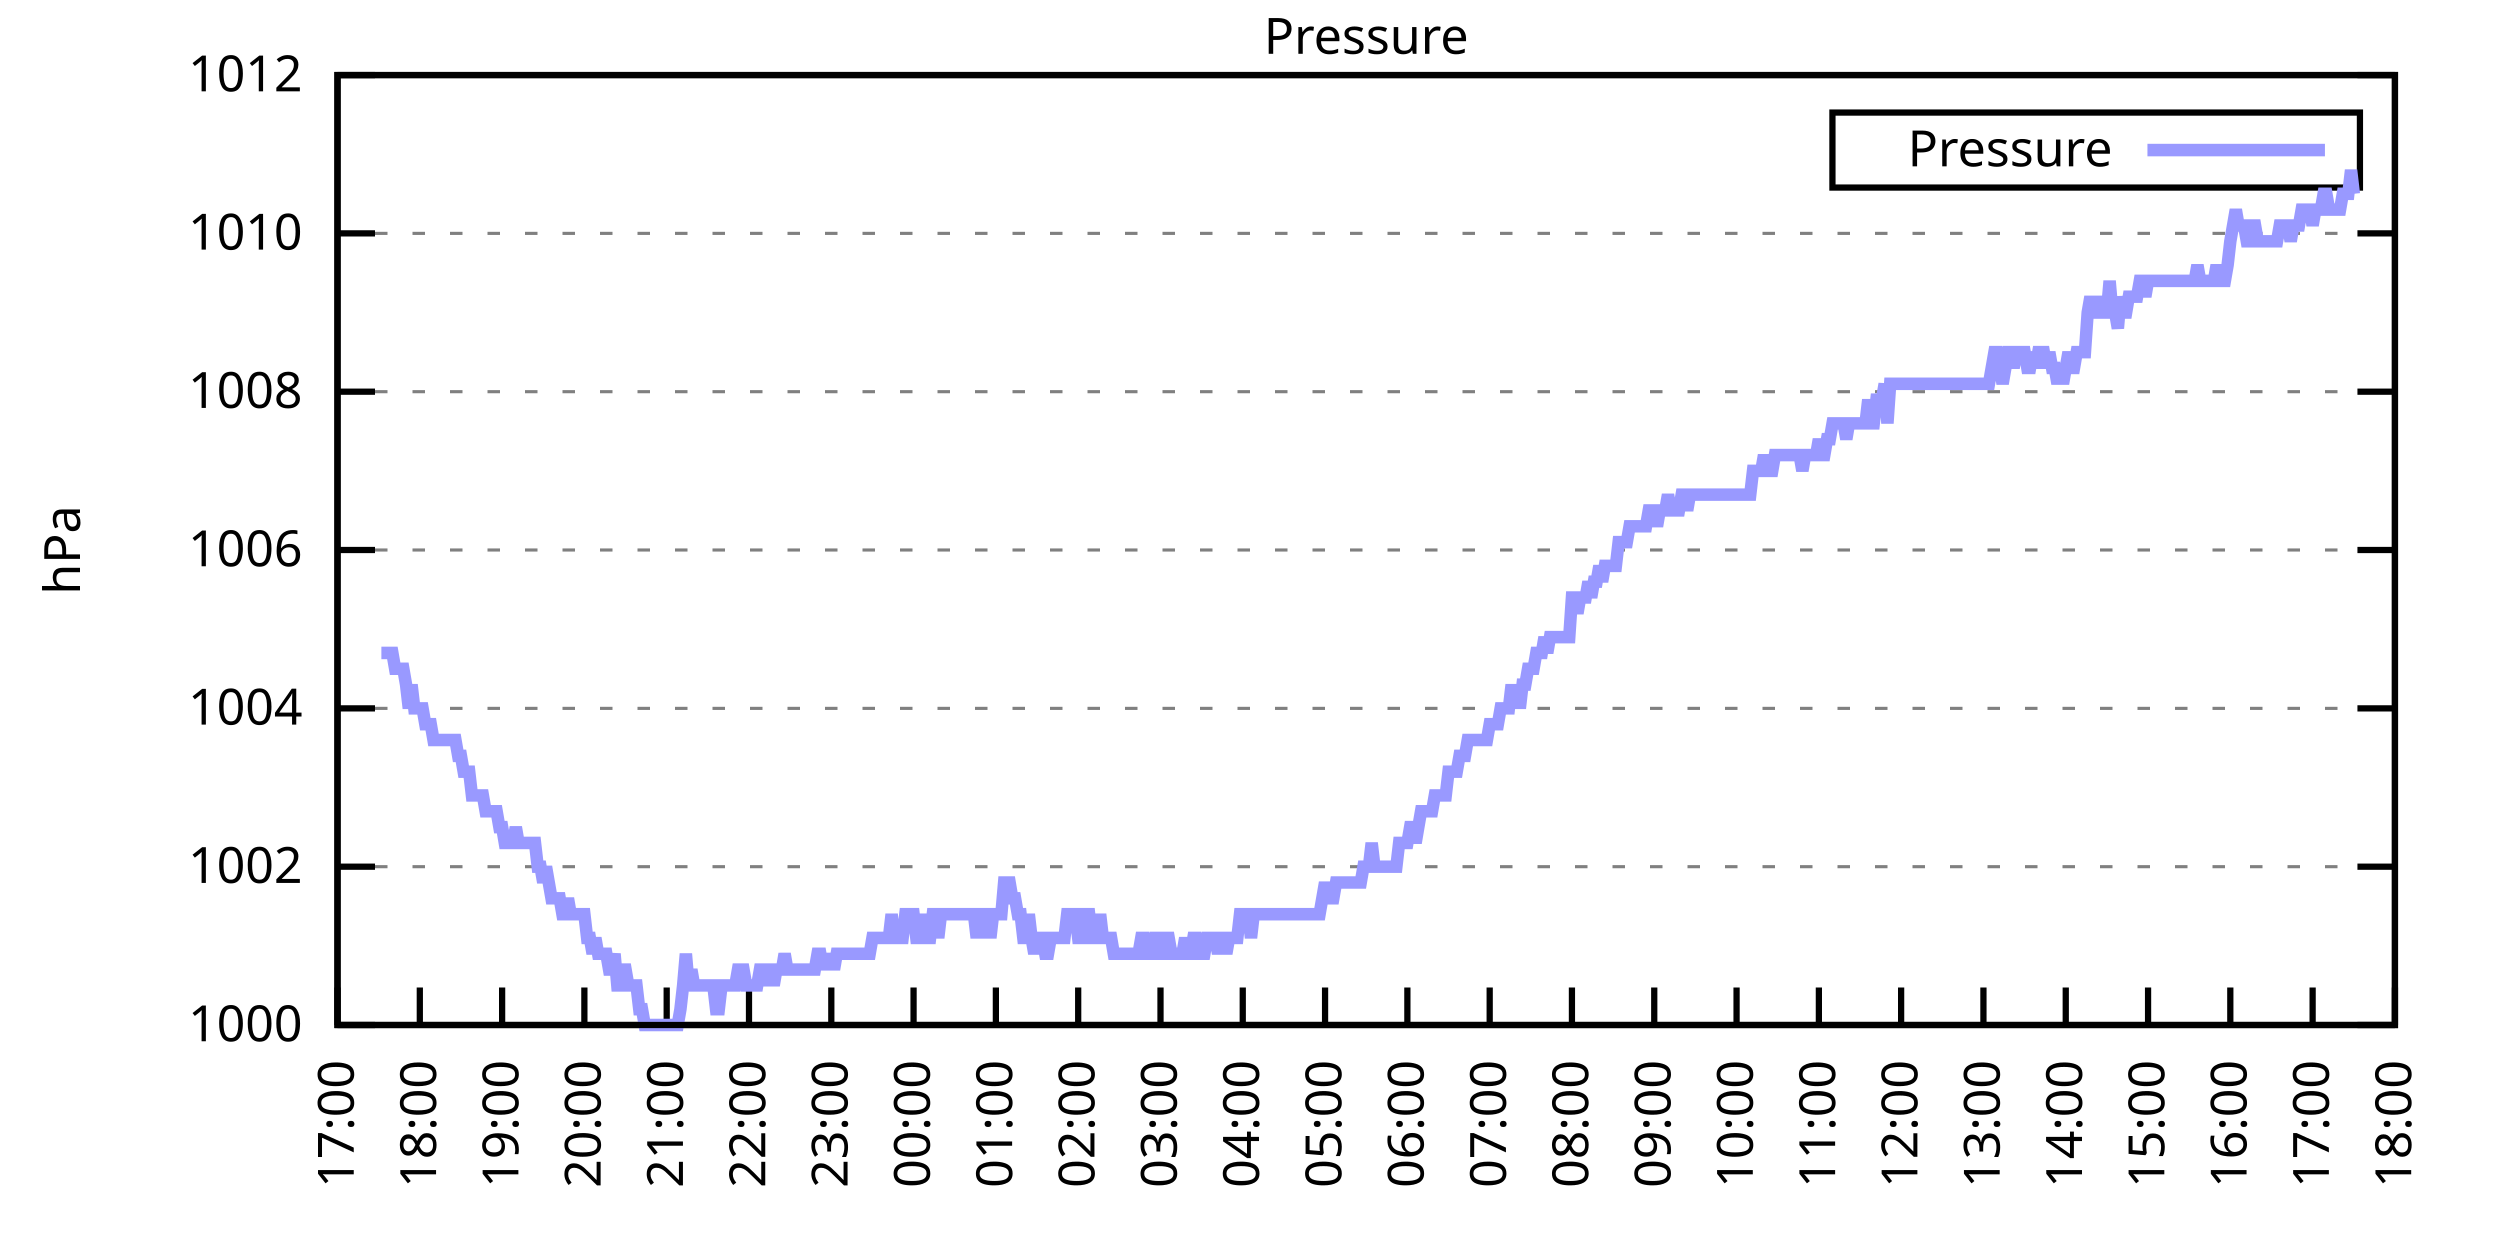
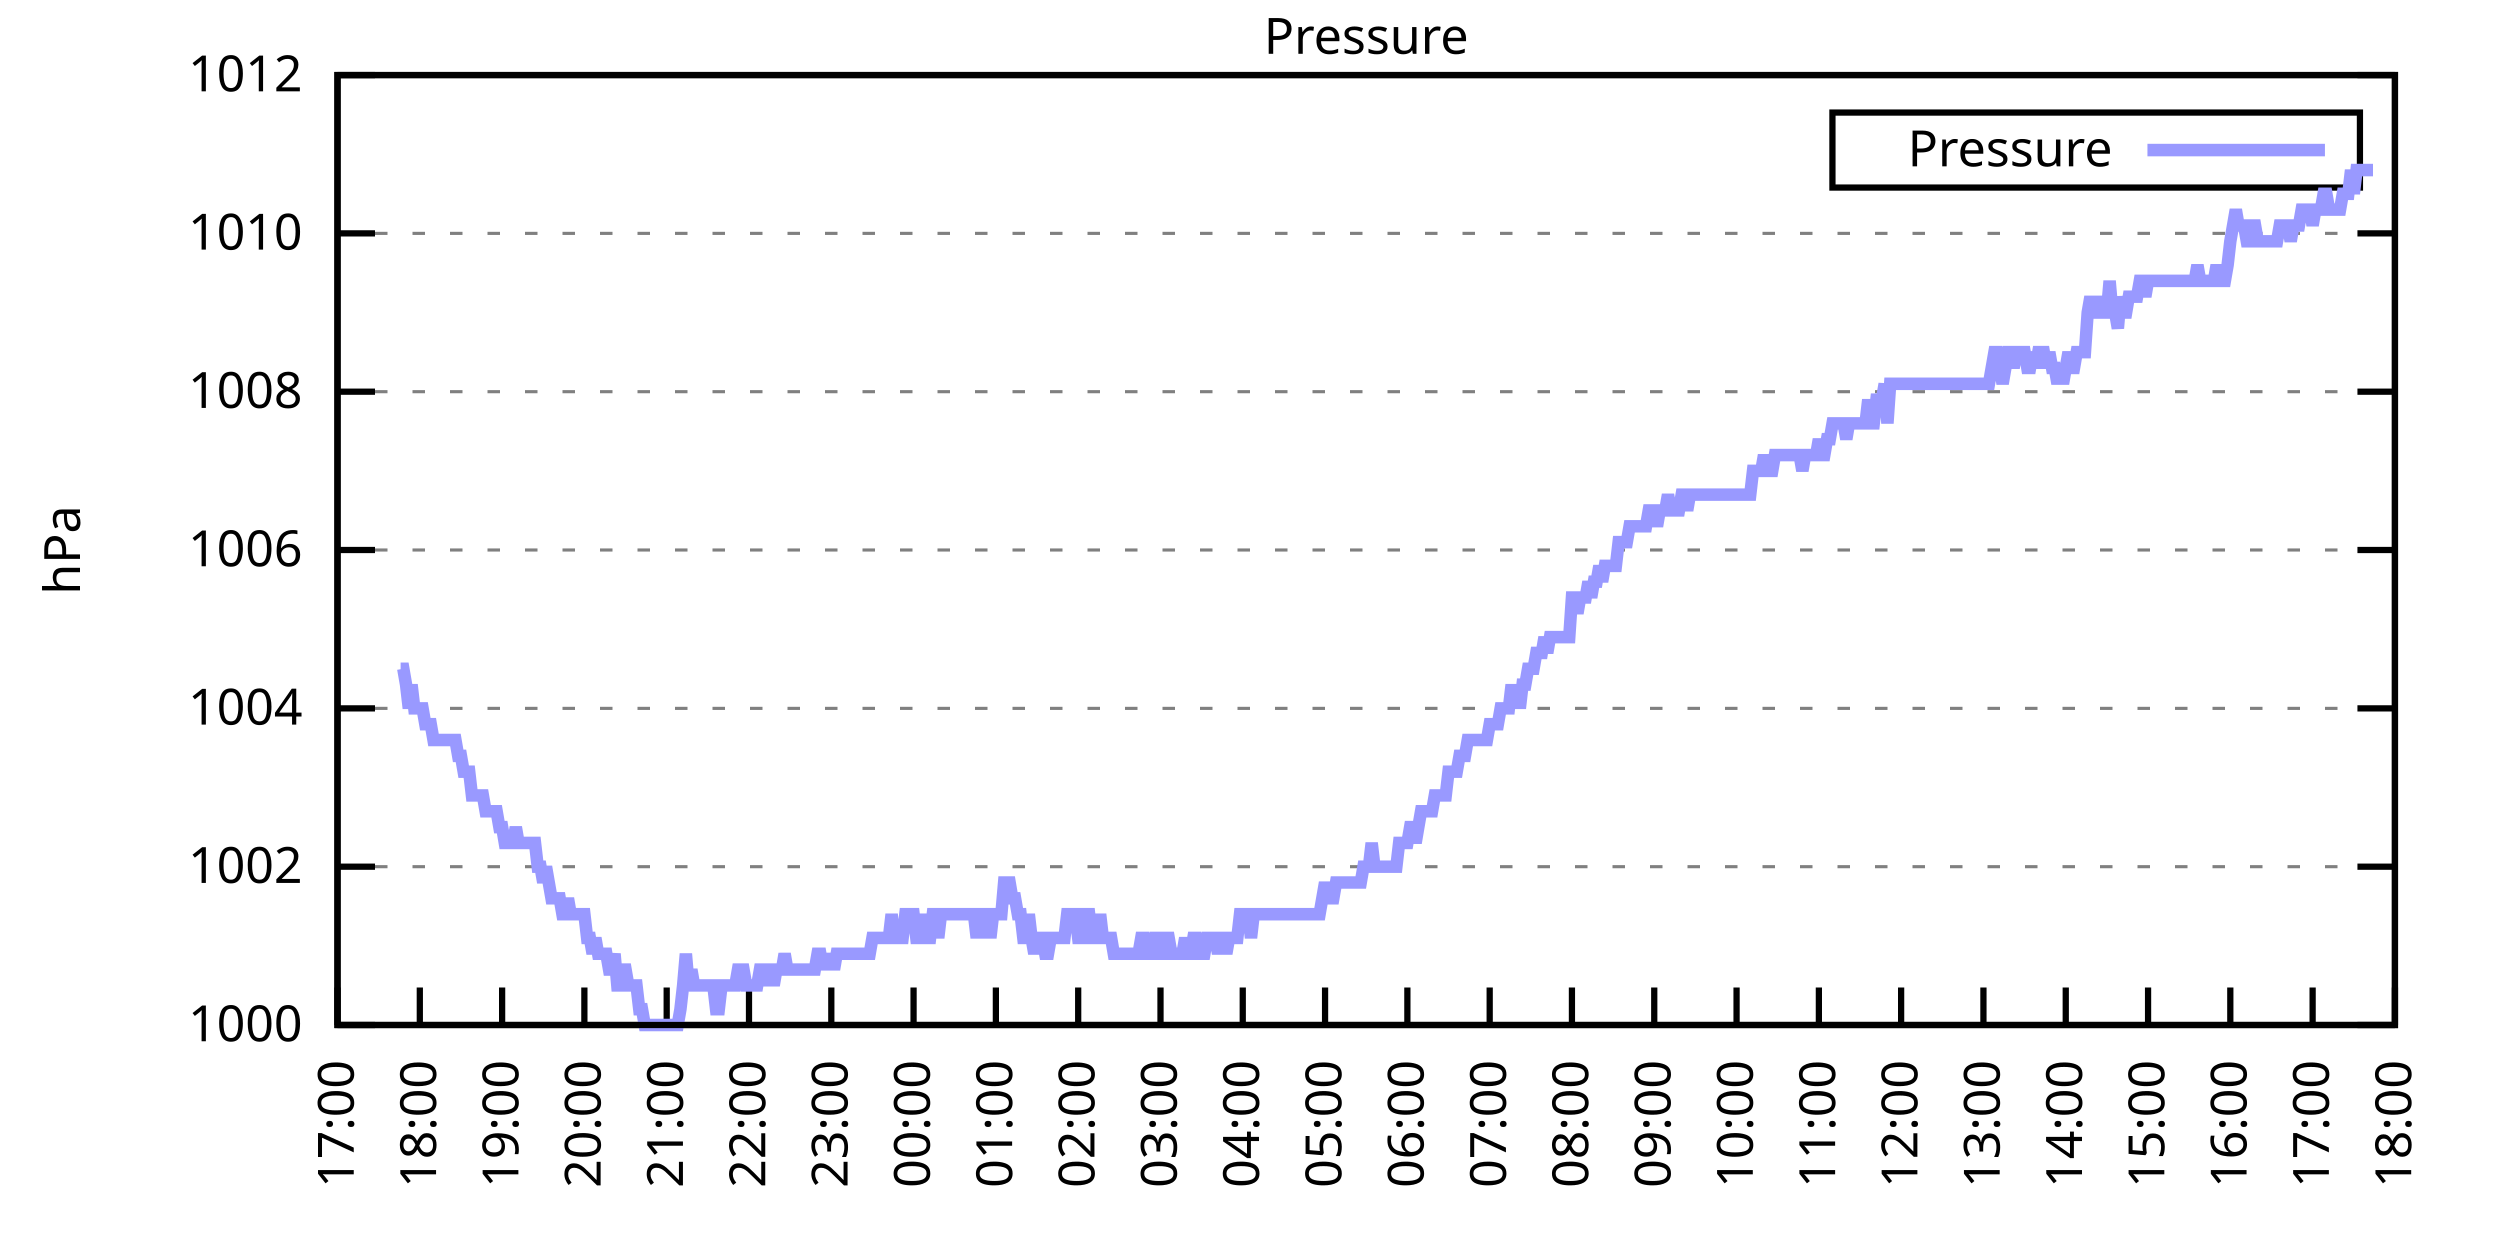
<svg xmlns="http://www.w3.org/2000/svg" xmlns:xlink="http://www.w3.org/1999/xlink" width="400" height="200" viewBox="0 0 400 200">
  <g id="gnuplot_canvas">
    <rect x="0" y="0" width="400" height="200" fill="none" />
    <defs>
      <circle id="gpDot" r="0.5" stroke-width="0.5" stroke="currentColor" />
      <path id="gpPt0" stroke-width="0.333" stroke="currentColor" d="M-1,0 h2 M0,-1 v2" />
      <path id="gpPt1" stroke-width="0.333" stroke="currentColor" d="M-1,-1 L1,1 M1,-1 L-1,1" />
      <path id="gpPt2" stroke-width="0.333" stroke="currentColor" d="M-1,0 L1,0 M0,-1 L0,1 M-1,-1 L1,1 M-1,1 L1,-1" />
      <rect id="gpPt3" stroke-width="0.333" stroke="currentColor" x="-1" y="-1" width="2" height="2" />
      <rect id="gpPt4" stroke-width="0.333" stroke="currentColor" fill="currentColor" x="-1" y="-1" width="2" height="2" />
      <circle id="gpPt5" stroke-width="0.333" stroke="currentColor" cx="0" cy="0" r="1" />
      <use xlink:href="#gpPt5" id="gpPt6" fill="currentColor" stroke="none" />
      <path id="gpPt7" stroke-width="0.333" stroke="currentColor" d="M0,-1.33 L-1.33,0.67 L1.33,0.67 z" />
      <use xlink:href="#gpPt7" id="gpPt8" fill="currentColor" stroke="none" />
      <use xlink:href="#gpPt7" id="gpPt9" stroke="currentColor" transform="rotate(180)" />
      <use xlink:href="#gpPt9" id="gpPt10" fill="currentColor" stroke="none" />
      <use xlink:href="#gpPt3" id="gpPt11" stroke="currentColor" transform="rotate(45)" />
      <use xlink:href="#gpPt11" id="gpPt12" fill="currentColor" stroke="none" />
      <path id="gpPt13" stroke-width="0.333" stroke="currentColor" d="M0,1.330 L1.265,0.411 L0.782,-1.067 L-0.782,-1.076 L-1.265,0.411 z" />
      <use xlink:href="#gpPt13" id="gpPt14" fill="currentColor" stroke="none" />
      <filter id="textbox" filterUnits="objectBoundingBox" x="0" y="0" height="1" width="1">
        <feFlood flood-color="white" flood-opacity="1" result="bgnd" />
        <feComposite in="SourceGraphic" in2="bgnd" operator="atop" />
      </filter>
      <filter id="greybox" filterUnits="objectBoundingBox" x="0" y="0" height="1" width="1">
        <feFlood flood-color="lightgrey" flood-opacity="1" result="grey" />
        <feComposite in="SourceGraphic" in2="grey" operator="atop" />
      </filter>
    </defs>
    <g fill="none" color="white" stroke="currentColor" stroke-width="1.00" stroke-linecap="butt" stroke-linejoin="miter">
</g>
    <g fill="none" color="black" stroke="currentColor" stroke-width="1.00" stroke-linecap="butt" stroke-linejoin="miter">
      <g stroke="none" shape-rendering="crispEdges">
        <polygon fill="rgb(255, 255, 255)" points="54.00,164.00 383.18,164.00 383.18,12.02 54.00,12.02 " />
      </g>
    </g>
    <g fill="none" color="black" stroke="currentColor" stroke-width="1.00" stroke-linecap="butt" stroke-linejoin="miter">
</g>
    <g fill="none" color="black" stroke="black" stroke-width="0.50" stroke-linecap="butt" stroke-linejoin="miter">
</g>
    <g fill="none" color="gray" stroke="currentColor" stroke-width="0.50" stroke-linecap="butt" stroke-linejoin="miter">
      <path stroke="gray" stroke-dasharray="2,4" class="gridline" d="M54.00,164.00 L383.19,164.00  " />
    </g>
    <g fill="none" color="gray" stroke="gray" stroke-width="1.00" stroke-linecap="butt" stroke-linejoin="miter">
</g>
    <g fill="none" color="black" stroke="currentColor" stroke-width="1.00" stroke-linecap="butt" stroke-linejoin="miter">
      <path stroke="black" d="M54.00,164.00 L60.00,164.00 M383.19,164.00 L377.19,164.00  " />
      <g transform="translate(48.40,166.60)" stroke="none" fill="black" font-family="Sans" font-size="8.00" text-anchor="end">
        <text>
          <tspan font-family="Sans"> 1000</tspan>
        </text>
      </g>
    </g>
    <g fill="none" color="black" stroke="currentColor" stroke-width="1.00" stroke-linecap="butt" stroke-linejoin="miter">
</g>
    <g fill="none" color="black" stroke="black" stroke-width="0.50" stroke-linecap="butt" stroke-linejoin="miter">
</g>
    <g fill="none" color="gray" stroke="currentColor" stroke-width="0.50" stroke-linecap="butt" stroke-linejoin="miter">
      <path stroke="gray" stroke-dasharray="2,4" class="gridline" d="M54.00,138.67 L383.19,138.67  " />
    </g>
    <g fill="none" color="gray" stroke="gray" stroke-width="1.00" stroke-linecap="butt" stroke-linejoin="miter">
</g>
    <g fill="none" color="black" stroke="currentColor" stroke-width="1.00" stroke-linecap="butt" stroke-linejoin="miter">
      <path stroke="black" d="M54.00,138.67 L60.00,138.67 M383.19,138.67 L377.19,138.67  " />
      <g transform="translate(48.40,141.27)" stroke="none" fill="black" font-family="Sans" font-size="8.00" text-anchor="end">
        <text>
          <tspan font-family="Sans"> 1002</tspan>
        </text>
      </g>
    </g>
    <g fill="none" color="black" stroke="currentColor" stroke-width="1.00" stroke-linecap="butt" stroke-linejoin="miter">
</g>
    <g fill="none" color="black" stroke="black" stroke-width="0.50" stroke-linecap="butt" stroke-linejoin="miter">
</g>
    <g fill="none" color="gray" stroke="currentColor" stroke-width="0.50" stroke-linecap="butt" stroke-linejoin="miter">
      <path stroke="gray" stroke-dasharray="2,4" class="gridline" d="M54.00,113.34 L383.19,113.34  " />
    </g>
    <g fill="none" color="gray" stroke="gray" stroke-width="1.00" stroke-linecap="butt" stroke-linejoin="miter">
</g>
    <g fill="none" color="black" stroke="currentColor" stroke-width="1.00" stroke-linecap="butt" stroke-linejoin="miter">
      <path stroke="black" d="M54.00,113.34 L60.00,113.34 M383.19,113.34 L377.19,113.34  " />
      <g transform="translate(48.40,115.94)" stroke="none" fill="black" font-family="Sans" font-size="8.00" text-anchor="end">
        <text>
          <tspan font-family="Sans"> 1004</tspan>
        </text>
      </g>
    </g>
    <g fill="none" color="black" stroke="currentColor" stroke-width="1.00" stroke-linecap="butt" stroke-linejoin="miter">
</g>
    <g fill="none" color="black" stroke="black" stroke-width="0.50" stroke-linecap="butt" stroke-linejoin="miter">
</g>
    <g fill="none" color="gray" stroke="currentColor" stroke-width="0.50" stroke-linecap="butt" stroke-linejoin="miter">
      <path stroke="gray" stroke-dasharray="2,4" class="gridline" d="M54.00,88.00 L383.19,88.00  " />
    </g>
    <g fill="none" color="gray" stroke="gray" stroke-width="1.00" stroke-linecap="butt" stroke-linejoin="miter">
</g>
    <g fill="none" color="black" stroke="currentColor" stroke-width="1.00" stroke-linecap="butt" stroke-linejoin="miter">
      <path stroke="black" d="M54.00,88.00 L60.00,88.00 M383.19,88.00 L377.19,88.00  " />
      <g transform="translate(48.40,90.60)" stroke="none" fill="black" font-family="Sans" font-size="8.00" text-anchor="end">
        <text>
          <tspan font-family="Sans"> 1006</tspan>
        </text>
      </g>
    </g>
    <g fill="none" color="black" stroke="currentColor" stroke-width="1.00" stroke-linecap="butt" stroke-linejoin="miter">
</g>
    <g fill="none" color="black" stroke="black" stroke-width="0.50" stroke-linecap="butt" stroke-linejoin="miter">
</g>
    <g fill="none" color="gray" stroke="currentColor" stroke-width="0.50" stroke-linecap="butt" stroke-linejoin="miter">
      <path stroke="gray" stroke-dasharray="2,4" class="gridline" d="M54.00,62.67 L383.19,62.67  " />
    </g>
    <g fill="none" color="gray" stroke="gray" stroke-width="1.00" stroke-linecap="butt" stroke-linejoin="miter">
</g>
    <g fill="none" color="black" stroke="currentColor" stroke-width="1.00" stroke-linecap="butt" stroke-linejoin="miter">
      <path stroke="black" d="M54.00,62.67 L60.00,62.67 M383.19,62.67 L377.19,62.67  " />
      <g transform="translate(48.40,65.27)" stroke="none" fill="black" font-family="Sans" font-size="8.00" text-anchor="end">
        <text>
          <tspan font-family="Sans"> 1008</tspan>
        </text>
      </g>
    </g>
    <g fill="none" color="black" stroke="currentColor" stroke-width="1.00" stroke-linecap="butt" stroke-linejoin="miter">
</g>
    <g fill="none" color="black" stroke="black" stroke-width="0.50" stroke-linecap="butt" stroke-linejoin="miter">
</g>
    <g fill="none" color="gray" stroke="currentColor" stroke-width="0.50" stroke-linecap="butt" stroke-linejoin="miter">
      <path stroke="gray" stroke-dasharray="2,4" class="gridline" d="M54.00,37.34 L383.19,37.34  " />
    </g>
    <g fill="none" color="gray" stroke="gray" stroke-width="1.00" stroke-linecap="butt" stroke-linejoin="miter">
</g>
    <g fill="none" color="black" stroke="currentColor" stroke-width="1.00" stroke-linecap="butt" stroke-linejoin="miter">
      <path stroke="black" d="M54.00,37.34 L60.00,37.34 M383.19,37.34 L377.19,37.34  " />
      <g transform="translate(48.40,39.94)" stroke="none" fill="black" font-family="Sans" font-size="8.00" text-anchor="end">
        <text>
          <tspan font-family="Sans"> 1010</tspan>
        </text>
      </g>
    </g>
    <g fill="none" color="black" stroke="currentColor" stroke-width="1.00" stroke-linecap="butt" stroke-linejoin="miter">
</g>
    <g fill="none" color="black" stroke="black" stroke-width="0.50" stroke-linecap="butt" stroke-linejoin="miter">
</g>
    <g fill="none" color="gray" stroke="currentColor" stroke-width="0.50" stroke-linecap="butt" stroke-linejoin="miter">
      <path stroke="gray" stroke-dasharray="2,4" class="gridline" d="M54.00,12.01 L383.19,12.01  " />
    </g>
    <g fill="none" color="gray" stroke="gray" stroke-width="1.00" stroke-linecap="butt" stroke-linejoin="miter">
</g>
    <g fill="none" color="black" stroke="currentColor" stroke-width="1.00" stroke-linecap="butt" stroke-linejoin="miter">
      <path stroke="black" d="M54.00,12.01 L60.00,12.01 M383.19,12.01 L377.19,12.01  " />
      <g transform="translate(48.40,14.61)" stroke="none" fill="black" font-family="Sans" font-size="8.00" text-anchor="end">
        <text>
          <tspan font-family="Sans"> 1012</tspan>
        </text>
      </g>
    </g>
    <g fill="none" color="black" stroke="currentColor" stroke-width="1.00" stroke-linecap="butt" stroke-linejoin="miter">
      <path stroke="black" d="M54.00,164.00 L54.00,158.00  " />
      <g transform="translate(56.60,169.60) rotate(270.00)" stroke="none" fill="black" font-family="Sans" font-size="8.00" text-anchor="end">
        <text>
          <tspan font-family="Sans">17:00</tspan>
        </text>
      </g>
    </g>
    <g fill="none" color="black" stroke="currentColor" stroke-width="1.00" stroke-linecap="butt" stroke-linejoin="miter">
      <path stroke="black" d="M67.17,164.00 L67.17,158.00  " />
      <g transform="translate(69.77,169.60) rotate(270.00)" stroke="none" fill="black" font-family="Sans" font-size="8.00" text-anchor="end">
        <text>
          <tspan font-family="Sans">18:00</tspan>
        </text>
      </g>
    </g>
    <g fill="none" color="black" stroke="currentColor" stroke-width="1.00" stroke-linecap="butt" stroke-linejoin="miter">
      <path stroke="black" d="M80.34,164.00 L80.34,158.00  " />
      <g transform="translate(82.94,169.60) rotate(270.00)" stroke="none" fill="black" font-family="Sans" font-size="8.00" text-anchor="end">
        <text>
          <tspan font-family="Sans">19:00</tspan>
        </text>
      </g>
    </g>
    <g fill="none" color="black" stroke="currentColor" stroke-width="1.00" stroke-linecap="butt" stroke-linejoin="miter">
      <path stroke="black" d="M93.50,164.00 L93.50,158.00  " />
      <g transform="translate(96.10,169.60) rotate(270.00)" stroke="none" fill="black" font-family="Sans" font-size="8.00" text-anchor="end">
        <text>
          <tspan font-family="Sans">20:00</tspan>
        </text>
      </g>
    </g>
    <g fill="none" color="black" stroke="currentColor" stroke-width="1.00" stroke-linecap="butt" stroke-linejoin="miter">
      <path stroke="black" d="M106.67,164.00 L106.67,158.00  " />
      <g transform="translate(109.27,169.60) rotate(270.00)" stroke="none" fill="black" font-family="Sans" font-size="8.00" text-anchor="end">
        <text>
          <tspan font-family="Sans">21:00</tspan>
        </text>
      </g>
    </g>
    <g fill="none" color="black" stroke="currentColor" stroke-width="1.00" stroke-linecap="butt" stroke-linejoin="miter">
      <path stroke="black" d="M119.84,164.00 L119.84,158.00  " />
      <g transform="translate(122.44,169.60) rotate(270.00)" stroke="none" fill="black" font-family="Sans" font-size="8.00" text-anchor="end">
        <text>
          <tspan font-family="Sans">22:00</tspan>
        </text>
      </g>
    </g>
    <g fill="none" color="black" stroke="currentColor" stroke-width="1.00" stroke-linecap="butt" stroke-linejoin="miter">
      <path stroke="black" d="M133.01,164.00 L133.01,158.00  " />
      <g transform="translate(135.61,169.60) rotate(270.00)" stroke="none" fill="black" font-family="Sans" font-size="8.00" text-anchor="end">
        <text>
          <tspan font-family="Sans">23:00</tspan>
        </text>
      </g>
    </g>
    <g fill="none" color="black" stroke="currentColor" stroke-width="1.00" stroke-linecap="butt" stroke-linejoin="miter">
      <path stroke="black" d="M146.17,164.00 L146.17,158.00  " />
      <g transform="translate(148.77,169.60) rotate(270.00)" stroke="none" fill="black" font-family="Sans" font-size="8.00" text-anchor="end">
        <text>
          <tspan font-family="Sans">00:00</tspan>
        </text>
      </g>
    </g>
    <g fill="none" color="black" stroke="currentColor" stroke-width="1.00" stroke-linecap="butt" stroke-linejoin="miter">
      <path stroke="black" d="M159.34,164.00 L159.34,158.00  " />
      <g transform="translate(161.94,169.60) rotate(270.00)" stroke="none" fill="black" font-family="Sans" font-size="8.00" text-anchor="end">
        <text>
          <tspan font-family="Sans">01:00</tspan>
        </text>
      </g>
    </g>
    <g fill="none" color="black" stroke="currentColor" stroke-width="1.00" stroke-linecap="butt" stroke-linejoin="miter">
      <path stroke="black" d="M172.51,164.00 L172.51,158.00  " />
      <g transform="translate(175.11,169.60) rotate(270.00)" stroke="none" fill="black" font-family="Sans" font-size="8.00" text-anchor="end">
        <text>
          <tspan font-family="Sans">02:00</tspan>
        </text>
      </g>
    </g>
    <g fill="none" color="black" stroke="currentColor" stroke-width="1.00" stroke-linecap="butt" stroke-linejoin="miter">
      <path stroke="black" d="M185.68,164.00 L185.68,158.00  " />
      <g transform="translate(188.28,169.60) rotate(270.00)" stroke="none" fill="black" font-family="Sans" font-size="8.00" text-anchor="end">
        <text>
          <tspan font-family="Sans">03:00</tspan>
        </text>
      </g>
    </g>
    <g fill="none" color="black" stroke="currentColor" stroke-width="1.00" stroke-linecap="butt" stroke-linejoin="miter">
      <path stroke="black" d="M198.84,164.00 L198.84,158.00  " />
      <g transform="translate(201.44,169.60) rotate(270.00)" stroke="none" fill="black" font-family="Sans" font-size="8.00" text-anchor="end">
        <text>
          <tspan font-family="Sans">04:00</tspan>
        </text>
      </g>
    </g>
    <g fill="none" color="black" stroke="currentColor" stroke-width="1.00" stroke-linecap="butt" stroke-linejoin="miter">
      <path stroke="black" d="M212.01,164.00 L212.01,158.00  " />
      <g transform="translate(214.61,169.60) rotate(270.00)" stroke="none" fill="black" font-family="Sans" font-size="8.00" text-anchor="end">
        <text>
          <tspan font-family="Sans">05:00</tspan>
        </text>
      </g>
    </g>
    <g fill="none" color="black" stroke="currentColor" stroke-width="1.00" stroke-linecap="butt" stroke-linejoin="miter">
      <path stroke="black" d="M225.18,164.00 L225.18,158.00  " />
      <g transform="translate(227.78,169.60) rotate(270.00)" stroke="none" fill="black" font-family="Sans" font-size="8.00" text-anchor="end">
        <text>
          <tspan font-family="Sans">06:00</tspan>
        </text>
      </g>
    </g>
    <g fill="none" color="black" stroke="currentColor" stroke-width="1.00" stroke-linecap="butt" stroke-linejoin="miter">
      <path stroke="black" d="M238.35,164.00 L238.35,158.00  " />
      <g transform="translate(240.95,169.60) rotate(270.00)" stroke="none" fill="black" font-family="Sans" font-size="8.00" text-anchor="end">
        <text>
          <tspan font-family="Sans">07:00</tspan>
        </text>
      </g>
    </g>
    <g fill="none" color="black" stroke="currentColor" stroke-width="1.00" stroke-linecap="butt" stroke-linejoin="miter">
      <path stroke="black" d="M251.51,164.00 L251.51,158.00  " />
      <g transform="translate(254.11,169.60) rotate(270.00)" stroke="none" fill="black" font-family="Sans" font-size="8.00" text-anchor="end">
        <text>
          <tspan font-family="Sans">08:00</tspan>
        </text>
      </g>
    </g>
    <g fill="none" color="black" stroke="currentColor" stroke-width="1.00" stroke-linecap="butt" stroke-linejoin="miter">
      <path stroke="black" d="M264.68,164.00 L264.68,158.00  " />
      <g transform="translate(267.28,169.60) rotate(270.00)" stroke="none" fill="black" font-family="Sans" font-size="8.00" text-anchor="end">
        <text>
          <tspan font-family="Sans">09:00</tspan>
        </text>
      </g>
    </g>
    <g fill="none" color="black" stroke="currentColor" stroke-width="1.00" stroke-linecap="butt" stroke-linejoin="miter">
      <path stroke="black" d="M277.85,164.00 L277.85,158.00  " />
      <g transform="translate(280.45,169.60) rotate(270.00)" stroke="none" fill="black" font-family="Sans" font-size="8.00" text-anchor="end">
        <text>
          <tspan font-family="Sans">10:00</tspan>
        </text>
      </g>
    </g>
    <g fill="none" color="black" stroke="currentColor" stroke-width="1.00" stroke-linecap="butt" stroke-linejoin="miter">
      <path stroke="black" d="M291.02,164.00 L291.02,158.00  " />
      <g transform="translate(293.62,169.60) rotate(270.00)" stroke="none" fill="black" font-family="Sans" font-size="8.00" text-anchor="end">
        <text>
          <tspan font-family="Sans">11:00</tspan>
        </text>
      </g>
    </g>
    <g fill="none" color="black" stroke="currentColor" stroke-width="1.00" stroke-linecap="butt" stroke-linejoin="miter">
      <path stroke="black" d="M304.18,164.00 L304.18,158.00  " />
      <g transform="translate(306.78,169.60) rotate(270.00)" stroke="none" fill="black" font-family="Sans" font-size="8.00" text-anchor="end">
        <text>
          <tspan font-family="Sans">12:00</tspan>
        </text>
      </g>
    </g>
    <g fill="none" color="black" stroke="currentColor" stroke-width="1.00" stroke-linecap="butt" stroke-linejoin="miter">
      <path stroke="black" d="M317.35,164.00 L317.35,158.00  " />
      <g transform="translate(319.95,169.60) rotate(270.00)" stroke="none" fill="black" font-family="Sans" font-size="8.00" text-anchor="end">
        <text>
          <tspan font-family="Sans">13:00</tspan>
        </text>
      </g>
    </g>
    <g fill="none" color="black" stroke="currentColor" stroke-width="1.00" stroke-linecap="butt" stroke-linejoin="miter">
      <path stroke="black" d="M330.52,164.00 L330.52,158.00  " />
      <g transform="translate(333.12,169.60) rotate(270.00)" stroke="none" fill="black" font-family="Sans" font-size="8.00" text-anchor="end">
        <text>
          <tspan font-family="Sans">14:00</tspan>
        </text>
      </g>
    </g>
    <g fill="none" color="black" stroke="currentColor" stroke-width="1.00" stroke-linecap="butt" stroke-linejoin="miter">
      <path stroke="black" d="M343.69,164.00 L343.69,158.00  " />
      <g transform="translate(346.29,169.60) rotate(270.00)" stroke="none" fill="black" font-family="Sans" font-size="8.00" text-anchor="end">
        <text>
          <tspan font-family="Sans">15:00</tspan>
        </text>
      </g>
    </g>
    <g fill="none" color="black" stroke="currentColor" stroke-width="1.00" stroke-linecap="butt" stroke-linejoin="miter">
      <path stroke="black" d="M356.85,164.00 L356.85,158.00  " />
      <g transform="translate(359.45,169.60) rotate(270.00)" stroke="none" fill="black" font-family="Sans" font-size="8.00" text-anchor="end">
        <text>
          <tspan font-family="Sans">16:00</tspan>
        </text>
      </g>
    </g>
    <g fill="none" color="black" stroke="currentColor" stroke-width="1.00" stroke-linecap="butt" stroke-linejoin="miter">
      <path stroke="black" d="M370.02,164.00 L370.02,158.00  " />
      <g transform="translate(372.62,169.60) rotate(270.00)" stroke="none" fill="black" font-family="Sans" font-size="8.00" text-anchor="end">
        <text>
          <tspan font-family="Sans">17:00</tspan>
        </text>
      </g>
    </g>
    <g fill="none" color="black" stroke="currentColor" stroke-width="1.00" stroke-linecap="butt" stroke-linejoin="miter">
      <path stroke="black" d="M383.19,164.00 L383.19,158.00  " />
      <g transform="translate(385.79,169.60) rotate(270.00)" stroke="none" fill="black" font-family="Sans" font-size="8.00" text-anchor="end">
        <text>
          <tspan font-family="Sans">18:00</tspan>
        </text>
      </g>
    </g>
    <g fill="none" color="black" stroke="currentColor" stroke-width="1.00" stroke-linecap="butt" stroke-linejoin="miter">
</g>
    <g fill="none" color="black" stroke="currentColor" stroke-width="1.00" stroke-linecap="butt" stroke-linejoin="miter">
      <path stroke="black" d="M54.00,12.01 L54.00,164.00 L383.19,164.00 L383.19,12.01 L54.00,12.01 Z  " />
    </g>
    <g fill="none" color="black" stroke="currentColor" stroke-width="1.00" stroke-linecap="butt" stroke-linejoin="miter">
</g>
    <g fill="none" color="black" stroke="currentColor" stroke-width="1.00" stroke-linecap="butt" stroke-linejoin="miter">
      <path stroke="black" d="M293.19,30.01 L293.19,18.01 L377.59,18.01 L377.59,30.01 L293.19,30.01 Z  " />
    </g>
    <g id="Pressure_plot_1">
      <g fill="none" color="white" stroke="black" stroke-width="2.00" stroke-linecap="butt" stroke-linejoin="miter">
</g>
      <g fill="none" color="black" stroke="currentColor" stroke-width="2.00" stroke-linecap="butt" stroke-linejoin="miter">
        <g transform="translate(337.99,26.61)" stroke="none" fill="black" font-family="Sans" font-size="8.00" text-anchor="end">
          <text>
            <tspan font-family="Sans">Pressure</tspan>
          </text>
        </g>
      </g>
      <g fill="none" color="black" stroke="currentColor" stroke-width="2.00" stroke-linecap="butt" stroke-linejoin="miter">
-         <path stroke="rgb(153, 153, 255)" d="M343.59,24.01 L371.99,24.01 M61.02,104.47 L61.46,104.47 L61.90,104.47 L62.34,104.47 L62.78,104.47 L63.22,107.00   L63.66,107.00 L64.10,107.00 L64.53,107.00 L64.97,109.54 L65.41,113.34 L65.85,109.54 L66.29,113.34 L66.73,113.34   L67.17,113.34 L67.61,113.34 L68.05,115.87 L68.48,115.87 L68.92,115.87 L69.36,118.40 L69.80,118.40 L70.24,118.40   L70.68,118.40 L71.12,118.40 L71.56,118.40 L72.00,118.40 L72.43,118.40 L72.87,118.40 L73.31,120.94 L73.75,120.94   L74.19,123.47 L74.63,123.47 L75.07,123.47 L75.51,127.27 L75.95,127.27 L76.38,127.27 L76.82,127.27 L77.26,127.27   L77.70,129.80 L78.14,129.80 L78.58,129.80 L79.02,129.80 L79.46,129.80 L79.90,132.34 L80.34,132.34 L80.77,134.87   L81.21,134.87 L81.65,134.87 L82.09,134.87 L82.53,132.34 L82.97,134.87 L83.41,134.87 L83.85,134.87 L84.29,134.87   L84.72,134.87 L85.16,134.87 L85.60,134.87 L86.04,138.67 L86.48,138.67 L86.92,141.20 L87.36,138.67 L87.80,141.20   L88.24,143.73 L88.67,143.73 L89.11,143.73 L89.55,143.73 L89.99,146.27 L90.43,146.27 L90.87,143.73 L91.31,146.27   L91.75,146.27 L92.19,146.27 L92.62,146.27 L93.06,146.27 L93.50,146.27 L93.94,150.07 L94.38,150.07 L94.82,152.60   L95.26,150.07 L95.70,152.60 L96.14,152.60 L96.58,152.60 L97.01,152.60 L97.45,155.13 L97.89,155.13 L98.33,152.60   L98.77,157.67 L99.21,157.67 L99.65,155.13 L100.09,155.13 L100.53,157.67 L100.96,157.67 L101.40,157.67 L101.84,157.67   L102.28,161.47 L102.72,161.47 L103.16,164.00 L103.60,164.00 L104.04,164.00 L104.48,164.00 L104.91,164.00 L105.35,164.00   L105.79,164.00 L106.23,164.00 L106.67,164.00 L107.11,164.00 L107.55,164.00 L107.99,164.00 L108.43,164.00 L108.87,161.47   L109.30,157.67 L109.74,152.60 L110.18,157.67 L110.62,155.13 L111.06,157.67 L111.50,157.67 L111.94,157.67 L112.38,157.67   L112.82,157.67 L113.25,157.67 L113.69,157.67 L114.13,157.67 L114.57,161.47 L115.01,161.47 L115.45,157.67 L115.89,157.67   L116.33,157.67 L116.77,157.67 L117.20,157.67 L117.64,157.67 L118.08,155.13 L118.52,155.13 L118.96,155.13 L119.40,157.67   L119.84,157.67 L120.28,157.67 L120.72,157.67 L121.15,157.67 L121.59,155.13 L122.03,155.13 L122.47,157.67 L122.91,155.13   L123.35,155.13 L123.79,157.67 L124.23,155.13 L124.67,155.13 L125.11,155.13 L125.54,152.60 L125.98,155.13 L126.42,155.13   L126.86,155.13 L127.30,155.13 L127.74,155.13 L128.18,155.13 L128.62,155.13 L129.06,155.13 L129.49,155.13 L129.93,155.13   L130.37,155.13 L130.81,152.60 L131.25,152.60 L131.69,155.13 L132.13,152.60 L132.57,155.13 L133.01,152.60 L133.44,155.13   L133.88,152.60 L134.32,152.60 L134.76,152.60 L135.20,152.60 L135.64,152.60 L136.08,152.60 L136.52,152.60 L136.96,152.60   L137.39,152.60 L137.83,152.60 L138.27,152.60 L138.71,152.60 L139.15,152.60 L139.59,150.07 L140.03,150.07 L140.47,150.07   L140.91,150.07 L141.35,150.07 L141.78,150.07 L142.22,150.07 L142.66,146.27 L143.10,150.07 L143.54,150.07 L143.98,150.07   L144.42,150.07 L144.86,146.27 L145.30,146.27 L145.73,146.27 L146.17,146.27 L146.61,150.07 L147.05,150.07 L147.49,150.07   L147.93,146.27 L148.37,150.07 L148.81,150.07 L149.25,146.27 L149.68,146.27 L150.12,150.07 L150.56,146.27 L151.00,146.27   L151.44,146.27 L151.88,146.27 L152.32,146.27 L152.76,146.27 L153.20,146.27 L153.63,146.27 L154.07,146.27 L154.51,146.27   L154.95,146.27 L155.39,146.27 L155.83,146.27 L156.27,150.07 L156.71,146.27 L157.15,150.07 L157.59,146.27 L158.02,146.27   L158.46,150.07 L158.90,146.27 L159.34,146.27 L159.78,146.27 L160.22,146.27 L160.66,141.20 L161.10,141.20 L161.54,141.20   L161.97,143.73 L162.41,143.73 L162.85,146.27 L163.29,146.27 L163.73,150.07 L164.17,150.07 L164.61,146.27 L165.05,150.07   L165.49,152.60 L165.92,150.07 L166.36,150.07 L166.80,150.07 L167.24,152.60 L167.68,152.60 L168.12,150.07 L168.56,150.07   L169.00,150.07 L169.44,150.07 L169.87,150.07 L170.31,150.07 L170.75,146.27 L171.19,146.27 L171.63,146.27 L172.07,146.27   L172.51,150.07 L172.95,150.07 L173.39,146.27 L173.83,146.27 L174.26,146.27 L174.70,150.07 L175.14,150.07 L175.58,150.07   L176.02,146.27 L176.46,150.07 L176.90,150.07 L177.34,150.07 L177.78,150.07 L178.21,152.60 L178.65,152.60 L179.09,152.60   L179.53,152.60 L179.97,152.60 L180.41,152.60 L180.85,152.60 L181.29,152.60 L181.73,152.60 L182.16,152.60 L182.60,150.07   L183.04,150.07 L183.48,152.60 L183.92,152.60 L184.36,152.60 L184.80,150.07 L185.24,150.07 L185.68,152.60 L186.11,152.60   L186.55,150.07 L186.99,150.07 L187.43,152.60 L187.87,152.60 L188.31,152.60 L188.75,152.60 L189.19,152.60 L189.63,150.07   L190.07,152.60 L190.50,152.60 L190.94,150.07 L191.38,150.07 L191.82,152.60 L192.26,152.60 L192.70,152.60 L193.14,150.07   L193.58,150.07 L194.02,150.07 L194.45,150.07 L194.89,152.60 L195.33,150.07 L195.77,150.07 L196.21,152.60 L196.65,150.07   L197.09,150.07 L197.53,150.07 L197.97,150.07 L198.40,146.27 L198.84,146.27 L199.28,146.27 L199.72,146.27 L200.16,150.07   L200.60,146.27 L201.04,146.27 L201.48,146.27 L201.92,146.27 L202.35,146.27 L202.79,146.27 L203.23,146.27 L203.67,146.27   L204.11,146.27 L204.55,146.27 L204.99,146.27 L205.43,146.27 L205.87,146.27 L206.31,146.27 L206.74,146.27 L207.18,146.27   L207.62,146.27 L208.06,146.27 L208.50,146.27 L208.94,146.27 L209.38,146.27 L209.82,146.27 L210.26,146.27 L210.69,146.27   L211.13,146.27 L211.57,143.73 L212.01,141.20 L212.45,143.73 L212.89,143.73 L213.33,143.73 L213.77,141.20 L214.21,141.20   L214.64,141.20 L215.08,141.20 L215.52,141.20 L215.96,141.20 L216.40,141.20 L216.84,141.20 L217.28,141.20 L217.72,141.20   L218.16,138.67 L218.60,138.67 L219.03,138.67 L219.47,134.87 L219.91,138.67 L220.35,138.67 L220.79,138.67 L221.23,138.67   L221.67,138.67 L222.11,138.67 L222.55,138.67 L222.98,138.67 L223.42,138.67 L223.86,134.87 L224.30,134.87 L224.74,134.87   L225.18,134.87 L225.62,132.34 L226.06,132.34 L226.50,134.87 L226.93,132.34 L227.37,129.80 L227.81,129.80 L228.25,129.80   L228.69,129.80 L229.13,129.80 L229.57,127.27 L230.01,127.27 L230.45,127.27 L230.88,127.27 L231.32,127.27 L231.76,123.47   L232.20,123.47 L232.64,123.47 L233.08,123.47 L233.52,120.94 L233.96,120.94 L234.40,120.94 L234.84,118.40 L235.27,118.40   L235.71,118.40 L236.15,118.40 L236.59,118.40 L237.03,118.40 L237.47,118.40 L237.91,118.40 L238.35,115.87 L238.79,115.87   L239.22,115.87 L239.66,115.87 L240.10,113.34 L240.54,113.34 L240.98,113.34 L241.42,113.34 L241.86,109.54 L242.30,113.34   L242.74,109.54 L243.17,113.34 L243.61,109.54 L244.05,109.54 L244.49,107.00 L244.93,107.00 L245.37,107.00 L245.81,104.47   L246.25,104.47 L246.69,104.47 L247.12,101.94 L247.56,104.47 L248.00,101.94 L248.44,101.94 L248.88,101.94 L249.32,101.94   L249.76,101.94 L250.20,101.94 L250.64,101.94 L251.08,101.94 L251.51,95.60 L251.95,95.60 L252.39,98.14 L252.83,95.60   L253.27,95.60 L253.71,95.60 L254.15,93.07 L254.59,95.60 L255.03,93.07 L255.46,93.07 L255.90,90.54 L256.34,93.07   L256.78,90.54 L257.22,90.54 L257.66,90.54 L258.10,90.54 L258.54,90.54 L258.98,86.74 L259.41,86.74 L259.85,86.74   L260.29,86.74 L260.73,84.21 L261.17,84.21 L261.61,84.21 L262.05,84.21 L262.49,84.21 L262.93,84.21 L263.36,84.21   L263.80,81.67 L264.24,81.67 L264.68,81.67 L265.12,84.21 L265.56,81.67 L266.00,81.67 L266.44,81.67 L266.88,79.14   L267.32,81.67 L267.75,81.67 L268.19,81.67 L268.63,81.67 L269.07,79.14 L269.51,79.14 L269.95,81.67 L270.39,79.14   L270.83,79.14 L271.27,79.14 L271.70,79.14 L272.14,79.14 L272.58,79.14 L273.02,79.14 L273.46,79.14 L273.90,79.14   L274.34,79.14 L274.78,79.14 L275.22,79.14 L275.65,79.14 L276.09,79.14 L276.53,79.14 L276.97,79.14 L277.41,79.14   L277.85,79.14 L278.29,79.14 L278.73,79.14 L279.17,79.14 L279.60,79.14 L280.04,79.14 L280.48,75.34 L280.92,75.34   L281.36,75.34 L281.80,75.34 L282.24,72.81 L282.68,75.34 L283.12,75.34 L283.56,75.34 L283.99,72.81 L284.43,72.81   L284.87,72.81 L285.31,72.81 L285.75,72.81 L286.19,72.81 L286.63,72.81 L287.07,72.81 L287.51,72.81 L287.94,72.81   L288.38,75.34 L288.82,72.81 L289.26,72.81 L289.70,72.81 L290.14,72.81 L290.58,72.81 L291.02,70.27 L291.46,72.81   L291.89,72.81 L292.33,70.27 L292.77,70.27 L293.21,67.74 L293.65,67.74 L294.09,67.74 L294.53,67.74 L294.97,67.74   L295.41,70.27 L295.84,67.74 L296.28,67.74 L296.72,67.74 L297.16,67.74 L297.60,67.74 L298.04,67.74 L298.48,67.74   L298.92,63.94 L299.36,67.74 L299.80,67.74 L300.23,63.94 L300.67,63.94 L301.11,63.94 L301.55,61.41 L301.99,67.74   L302.43,61.41 L302.87,61.41 L303.31,61.41 L303.75,61.41 L304.18,61.41 L304.62,61.41 L305.06,61.41 L305.50,61.41   L305.94,61.41 L306.38,61.41 L306.82,61.41 L307.26,61.41 L307.70,61.41 L308.13,61.41 L308.57,61.41 L309.01,61.41   L309.45,61.41 L309.89,61.41 L310.33,61.41 L310.77,61.41 L311.21,61.41 L311.65,61.41 L312.08,61.41 L312.52,61.41   L312.96,61.41 L313.40,61.41 L313.84,61.41 L314.28,61.41 L314.72,61.41 L315.16,61.41 L315.60,61.41 L316.04,61.41   L316.47,61.41 L316.91,61.41 L317.35,61.41 L317.79,61.41 L318.23,61.41 L318.67,58.87 L319.11,56.34 L319.55,56.34   L319.99,58.87 L320.42,61.41 L320.86,58.87 L321.30,56.34 L321.74,56.34 L322.18,58.87 L322.62,56.34 L323.06,56.34   L323.50,56.34 L323.94,56.34 L324.37,58.87 L324.81,58.87 L325.25,56.34 L325.69,58.87 L326.13,56.34 L326.57,56.34   L327.01,56.34 L327.45,58.87 L327.89,56.34 L328.33,58.87 L328.76,58.87 L329.20,61.41 L329.64,58.87 L330.08,61.41   L330.52,58.87 L330.96,56.34 L331.40,58.87 L331.84,58.87 L332.28,56.34 L332.71,56.34 L333.15,56.34 L333.59,56.34   L334.03,50.01 L334.47,47.47 L334.91,50.01 L335.35,47.47 L335.79,50.01 L336.23,50.01 L336.66,50.01 L337.10,50.01   L337.54,44.94 L337.98,50.01 L338.42,50.01 L338.86,52.54 L339.30,47.47 L339.74,50.01 L340.18,50.01 L340.61,47.47   L341.05,47.47 L341.49,47.47 L341.93,47.47 L342.37,44.94 L342.81,44.94 L343.25,47.47 L343.69,44.94 L344.13,44.94   L344.57,44.94 L345.00,44.94 L345.44,44.94 L345.88,44.94 L346.32,44.94 L346.76,44.94 L347.20,44.94 L347.64,44.94   L348.08,44.94 L348.52,44.94 L348.95,44.94 L349.39,44.94 L349.83,44.94 L350.27,44.94 L350.71,44.94 L351.15,44.94   L351.59,42.41 L352.03,44.94 L352.47,44.94 L352.90,44.94 L353.34,44.94 L353.78,44.94 L354.22,44.94 L354.66,42.41   L355.10,44.94 L355.54,44.94 L355.98,44.94 L356.42,42.41 L356.85,38.61 L357.29,36.08 L357.73,33.54 L358.17,36.08   L358.61,36.08 L359.05,36.08 L359.49,38.61 L359.93,38.61 L360.37,36.08 L360.81,36.08 L361.24,38.61 L361.68,38.61   L362.12,38.61 L362.56,38.61 L363.00,38.61 L363.44,38.61 L363.88,38.61 L364.32,38.61 L364.76,36.08 L365.19,36.08   L365.63,36.08 L366.07,36.08 L366.51,38.61 L366.95,36.08 L367.39,36.08 L367.83,36.08 L368.27,33.54 L368.71,33.54   L369.14,33.54 L369.58,33.54 L370.02,36.08 L370.46,33.54 L370.90,33.54 L371.34,33.54 L371.78,31.01 L372.22,31.01   L372.66,33.54 L373.09,33.54 L373.53,33.54 L373.97,33.54 L374.41,33.54 L374.85,31.01 L375.29,31.01 L375.73,31.01   L376.17,27.21 L376.61,31.01  " />
+         <path stroke="rgb(153, 153, 255)" d="M343.59,24.01 L371.99,24.01 M64.10,107.00 L64.53,107.00 L64.97,109.54 L65.41,113.34 L65.85,109.54 L66.29,113.34   L66.73,113.34 L67.17,113.34 L67.61,113.34 L68.05,115.87 L68.48,115.87 L68.92,115.87 L69.36,118.40 L69.80,118.40   L70.24,118.40 L70.68,118.40 L71.12,118.40 L71.56,118.40 L72.00,118.40 L72.43,118.40 L72.87,118.40 L73.31,120.94   L73.75,120.94 L74.19,123.47 L74.63,123.47 L75.07,123.47 L75.51,127.27 L75.95,127.27 L76.38,127.27 L76.82,127.27   L77.26,127.27 L77.70,129.80 L78.14,129.80 L78.58,129.80 L79.02,129.80 L79.46,129.80 L79.90,132.34 L80.34,132.34   L80.77,134.87 L81.21,134.87 L81.65,134.87 L82.09,134.87 L82.53,132.34 L82.97,134.87 L83.41,134.87 L83.85,134.87   L84.29,134.87 L84.72,134.87 L85.16,134.87 L85.60,134.87 L86.04,138.67 L86.48,138.67 L86.92,141.20 L87.36,138.67   L87.80,141.20 L88.24,143.73 L88.67,143.73 L89.11,143.73 L89.55,143.73 L89.99,146.27 L90.43,146.27 L90.87,143.73   L91.31,146.27 L91.75,146.27 L92.19,146.27 L92.62,146.27 L93.06,146.27 L93.50,146.27 L93.94,150.07 L94.38,150.07   L94.82,152.60 L95.26,150.07 L95.70,152.60 L96.14,152.60 L96.58,152.60 L97.01,152.60 L97.45,155.13 L97.89,155.13   L98.33,152.60 L98.77,157.67 L99.21,157.67 L99.65,155.13 L100.09,155.13 L100.53,157.67 L100.96,157.67 L101.40,157.67   L101.84,157.67 L102.28,161.47 L102.72,161.47 L103.16,164.00 L103.60,164.00 L104.04,164.00 L104.48,164.00 L104.91,164.00   L105.35,164.00 L105.79,164.00 L106.23,164.00 L106.67,164.00 L107.11,164.00 L107.55,164.00 L107.99,164.00 L108.43,164.00   L108.87,161.47 L109.30,157.67 L109.74,152.60 L110.18,157.67 L110.62,155.13 L111.06,157.67 L111.50,157.67 L111.94,157.67   L112.38,157.67 L112.82,157.67 L113.25,157.67 L113.69,157.67 L114.13,157.67 L114.57,161.47 L115.01,161.47 L115.45,157.67   L115.89,157.67 L116.33,157.67 L116.77,157.67 L117.20,157.67 L117.64,157.67 L118.08,155.13 L118.52,155.13 L118.96,155.13   L119.40,157.67 L119.84,157.67 L120.28,157.67 L120.72,157.67 L121.15,157.67 L121.59,155.13 L122.03,155.13 L122.47,157.67   L122.91,155.13 L123.35,155.13 L123.79,157.67 L124.23,155.13 L124.67,155.13 L125.11,155.13 L125.54,152.60 L125.98,155.13   L126.42,155.13 L126.86,155.13 L127.30,155.13 L127.74,155.13 L128.18,155.13 L128.62,155.13 L129.06,155.13 L129.49,155.13   L129.93,155.13 L130.37,155.13 L130.81,152.60 L131.25,152.60 L131.69,155.13 L132.13,152.60 L132.57,155.13 L133.01,152.60   L133.44,155.13 L133.88,152.60 L134.32,152.60 L134.76,152.60 L135.20,152.60 L135.64,152.60 L136.08,152.60 L136.52,152.60   L136.96,152.60 L137.39,152.60 L137.83,152.60 L138.27,152.60 L138.71,152.60 L139.15,152.60 L139.59,150.07 L140.03,150.07   L140.47,150.07 L140.91,150.07 L141.35,150.07 L141.78,150.07 L142.22,150.07 L142.66,146.27 L143.10,150.07 L143.54,150.07   L143.98,150.07 L144.42,150.07 L144.86,146.27 L145.30,146.27 L145.73,146.27 L146.17,146.27 L146.61,150.07 L147.05,150.07   L147.49,150.07 L147.93,146.27 L148.37,150.07 L148.81,150.07 L149.25,146.27 L149.68,146.27 L150.12,150.07 L150.56,146.27   L151.00,146.27 L151.44,146.27 L151.88,146.27 L152.32,146.27 L152.76,146.27 L153.20,146.27 L153.63,146.27 L154.07,146.27   L154.51,146.27 L154.95,146.27 L155.39,146.27 L155.83,146.27 L156.27,150.07 L156.71,146.27 L157.15,150.07 L157.59,146.27   L158.02,146.27 L158.46,150.07 L158.90,146.27 L159.34,146.27 L159.78,146.27 L160.22,146.27 L160.66,141.20 L161.10,141.20   L161.54,141.20 L161.97,143.73 L162.41,143.73 L162.85,146.27 L163.29,146.27 L163.73,150.07 L164.17,150.07 L164.61,146.27   L165.05,150.07 L165.49,152.60 L165.92,150.07 L166.36,150.07 L166.80,150.07 L167.24,152.60 L167.68,152.60 L168.12,150.07   L168.56,150.07 L169.00,150.07 L169.44,150.07 L169.87,150.07 L170.31,150.07 L170.75,146.27 L171.19,146.27 L171.63,146.27   L172.07,146.27 L172.51,150.07 L172.95,150.07 L173.39,146.27 L173.83,146.27 L174.26,146.27 L174.70,150.07 L175.14,150.07   L175.58,150.07 L176.02,146.27 L176.46,150.07 L176.90,150.07 L177.34,150.07 L177.78,150.07 L178.21,152.60 L178.65,152.60   L179.09,152.60 L179.53,152.60 L179.97,152.60 L180.41,152.60 L180.85,152.60 L181.29,152.60 L181.73,152.60 L182.16,152.60   L182.60,150.07 L183.04,150.07 L183.48,152.60 L183.92,152.60 L184.36,152.60 L184.80,150.07 L185.24,150.07 L185.68,152.60   L186.11,152.60 L186.55,150.07 L186.99,150.07 L187.43,152.60 L187.87,152.60 L188.31,152.60 L188.75,152.60 L189.19,152.60   L189.63,150.07 L190.07,152.60 L190.50,152.60 L190.94,150.07 L191.38,150.07 L191.82,152.60 L192.26,152.60 L192.70,152.60   L193.14,150.07 L193.58,150.07 L194.02,150.07 L194.45,150.07 L194.89,152.60 L195.33,150.07 L195.77,150.07 L196.21,152.60   L196.65,150.07 L197.09,150.07 L197.53,150.07 L197.97,150.07 L198.40,146.27 L198.84,146.27 L199.28,146.27 L199.72,146.27   L200.16,150.07 L200.60,146.27 L201.04,146.27 L201.48,146.27 L201.92,146.27 L202.35,146.27 L202.79,146.27 L203.23,146.27   L203.67,146.27 L204.11,146.27 L204.55,146.27 L204.99,146.27 L205.43,146.27 L205.87,146.27 L206.31,146.27 L206.74,146.27   L207.18,146.27 L207.62,146.27 L208.06,146.27 L208.50,146.27 L208.94,146.27 L209.38,146.27 L209.82,146.27 L210.26,146.27   L210.69,146.27 L211.13,146.27 L211.57,143.73 L212.01,141.20 L212.45,143.73 L212.89,143.73 L213.33,143.73 L213.77,141.20   L214.21,141.20 L214.64,141.20 L215.08,141.20 L215.52,141.20 L215.96,141.20 L216.40,141.20 L216.84,141.20 L217.28,141.20   L217.72,141.20 L218.16,138.67 L218.60,138.67 L219.03,138.67 L219.47,134.87 L219.91,138.67 L220.35,138.67 L220.79,138.67   L221.23,138.67 L221.67,138.67 L222.11,138.67 L222.55,138.67 L222.98,138.67 L223.42,138.67 L223.86,134.87 L224.30,134.87   L224.74,134.87 L225.18,134.87 L225.62,132.34 L226.06,132.34 L226.50,134.87 L226.93,132.34 L227.37,129.80 L227.81,129.80   L228.25,129.80 L228.69,129.80 L229.13,129.80 L229.57,127.27 L230.01,127.27 L230.45,127.27 L230.88,127.27 L231.32,127.27   L231.76,123.47 L232.20,123.47 L232.64,123.47 L233.08,123.47 L233.52,120.94 L233.96,120.94 L234.40,120.94 L234.84,118.40   L235.27,118.40 L235.71,118.40 L236.15,118.40 L236.59,118.40 L237.03,118.40 L237.47,118.40 L237.91,118.40 L238.35,115.87   L238.79,115.87 L239.22,115.87 L239.66,115.87 L240.10,113.34 L240.54,113.34 L240.98,113.34 L241.42,113.34 L241.86,109.54   L242.30,113.34 L242.74,109.54 L243.17,113.34 L243.61,109.54 L244.05,109.54 L244.49,107.00 L244.93,107.00 L245.37,107.00   L245.81,104.47 L246.25,104.47 L246.69,104.47 L247.12,101.94 L247.56,104.47 L248.00,101.94 L248.44,101.94 L248.88,101.94   L249.32,101.94 L249.76,101.94 L250.20,101.94 L250.64,101.94 L251.08,101.94 L251.51,95.60 L251.95,95.60 L252.39,98.14   L252.83,95.60 L253.27,95.60 L253.71,95.60 L254.15,93.07 L254.59,95.60 L255.03,93.07 L255.46,93.07 L255.90,90.54   L256.34,93.07 L256.78,90.54 L257.22,90.54 L257.66,90.54 L258.10,90.54 L258.54,90.54 L258.98,86.74 L259.41,86.74   L259.85,86.74 L260.29,86.74 L260.73,84.21 L261.17,84.21 L261.61,84.21 L262.05,84.21 L262.49,84.21 L262.93,84.21   L263.36,84.21 L263.80,81.67 L264.24,81.67 L264.68,81.67 L265.12,84.21 L265.56,81.67 L266.00,81.67 L266.44,81.67   L266.88,79.14 L267.32,81.67 L267.75,81.67 L268.19,81.67 L268.63,81.67 L269.07,79.14 L269.51,79.14 L269.95,81.67   L270.39,79.14 L270.83,79.14 L271.27,79.14 L271.70,79.14 L272.14,79.14 L272.58,79.14 L273.02,79.14 L273.46,79.14   L273.90,79.14 L274.34,79.14 L274.78,79.14 L275.22,79.14 L275.65,79.14 L276.09,79.14 L276.53,79.14 L276.97,79.14   L277.41,79.14 L277.85,79.14 L278.29,79.14 L278.73,79.14 L279.17,79.14 L279.60,79.14 L280.04,79.14 L280.48,75.34   L280.92,75.34 L281.36,75.34 L281.80,75.34 L282.24,72.81 L282.68,75.34 L283.12,75.34 L283.56,75.34 L283.99,72.81   L284.43,72.81 L284.87,72.81 L285.31,72.81 L285.75,72.81 L286.19,72.81 L286.63,72.81 L287.07,72.81 L287.51,72.81   L287.94,72.81 L288.38,75.34 L288.82,72.81 L289.26,72.81 L289.70,72.81 L290.14,72.81 L290.58,72.81 L291.02,70.27   L291.46,72.81 L291.89,72.81 L292.33,70.27 L292.77,70.27 L293.21,67.74 L293.65,67.74 L294.09,67.74 L294.53,67.74   L294.97,67.74 L295.41,70.27 L295.84,67.74 L296.28,67.74 L296.72,67.74 L297.16,67.74 L297.60,67.74 L298.04,67.74   L298.48,67.74 L298.92,63.94 L299.36,67.74 L299.80,67.74 L300.23,63.94 L300.67,63.94 L301.11,63.94 L301.55,61.41   L301.99,67.74 L302.43,61.41 L302.87,61.41 L303.31,61.41 L303.75,61.41 L304.18,61.41 L304.62,61.41 L305.06,61.41   L305.50,61.41 L305.94,61.41 L306.38,61.41 L306.82,61.41 L307.26,61.41 L307.70,61.41 L308.13,61.41 L308.57,61.41   L309.01,61.41 L309.45,61.41 L309.89,61.41 L310.33,61.41 L310.77,61.41 L311.21,61.41 L311.65,61.41 L312.08,61.41   L312.52,61.41 L312.96,61.41 L313.40,61.41 L313.84,61.41 L314.28,61.41 L314.72,61.41 L315.16,61.41 L315.60,61.41   L316.04,61.41 L316.47,61.41 L316.91,61.41 L317.35,61.41 L317.79,61.41 L318.23,61.41 L318.67,58.87 L319.11,56.34   L319.55,56.34 L319.99,58.87 L320.42,61.41 L320.86,58.87 L321.30,56.34 L321.74,56.34 L322.18,58.87 L322.62,56.34   L323.06,56.34 L323.50,56.34 L323.94,56.34 L324.37,58.87 L324.81,58.87 L325.25,56.34 L325.69,58.87 L326.13,56.34   L326.57,56.34 L327.01,56.34 L327.45,58.87 L327.89,56.34 L328.33,58.87 L328.76,58.87 L329.20,61.41 L329.64,58.87   L330.08,61.41 L330.52,58.87 L330.96,56.34 L331.40,58.87 L331.84,58.87 L332.28,56.34 L332.71,56.34 L333.15,56.34   L333.59,56.34 L334.03,50.01 L334.47,47.47 L334.91,50.01 L335.35,47.47 L335.79,50.01 L336.23,50.01 L336.66,50.01   L337.10,50.01 L337.54,44.94 L337.98,50.01 L338.42,50.01 L338.86,52.54 L339.30,47.47 L339.74,50.01 L340.18,50.01   L340.61,47.47 L341.05,47.47 L341.49,47.47 L341.93,47.47 L342.37,44.94 L342.81,44.94 L343.25,47.47 L343.69,44.94   L344.13,44.94 L344.57,44.94 L345.00,44.94 L345.44,44.94 L345.88,44.94 L346.32,44.94 L346.76,44.94 L347.20,44.94   L347.64,44.94 L348.08,44.94 L348.52,44.94 L348.95,44.94 L349.39,44.94 L349.83,44.94 L350.27,44.94 L350.71,44.94   L351.15,44.94 L351.59,42.41 L352.03,44.94 L352.47,44.94 L352.90,44.94 L353.34,44.94 L353.78,44.94 L354.22,44.94   L354.66,42.41 L355.10,44.94 L355.54,44.94 L355.98,44.94 L356.42,42.41 L356.85,38.61 L357.29,36.08 L357.73,33.54   L358.17,36.08 L358.61,36.08 L359.05,36.08 L359.49,38.61 L359.93,38.61 L360.37,36.08 L360.81,36.08 L361.24,38.61   L361.68,38.61 L362.12,38.61 L362.56,38.61 L363.00,38.61 L363.44,38.61 L363.88,38.61 L364.32,38.61 L364.76,36.08   L365.19,36.08 L365.63,36.08 L366.07,36.08 L366.51,38.61 L366.95,36.08 L367.39,36.08 L367.83,36.08 L368.27,33.54   L368.71,33.54 L369.14,33.54 L369.58,33.54 L370.02,36.08 L370.46,33.54 L370.90,33.54 L371.34,33.54 L371.78,31.01   L372.22,31.01 L372.66,33.54 L373.09,33.54 L373.53,33.54 L373.97,33.54 L374.41,33.54 L374.85,31.01 L375.29,31.01   L375.73,31.01 L376.17,27.21 L376.61,31.01 L377.05,27.21 L377.48,27.21 L377.92,27.21 L378.36,27.21 L378.80,27.21   L379.24,27.21 L379.68,27.21  " />
      </g>
    </g>
    <g fill="none" color="black" stroke="currentColor" stroke-width="2.00" stroke-linecap="butt" stroke-linejoin="miter">
</g>
    <g fill="none" color="black" stroke="black" stroke-width="1.00" stroke-linecap="butt" stroke-linejoin="miter">
</g>
    <g fill="none" color="black" stroke="currentColor" stroke-width="1.00" stroke-linecap="butt" stroke-linejoin="miter">
      <path stroke="black" d="M54.00,12.01 L54.00,164.00 L383.19,164.00 L383.19,12.01 L54.00,12.01 Z  " />
      <g transform="translate(12.80,88.01) rotate(270.00)" stroke="none" fill="black" font-family="Sans" font-size="8.00" text-anchor="middle">
        <text>
          <tspan font-family="Sans">hPa</tspan>
        </text>
      </g>
    </g>
    <g fill="none" color="black" stroke="currentColor" stroke-width="1.00" stroke-linecap="butt" stroke-linejoin="miter">
</g>
    <g fill="none" color="black" stroke="currentColor" stroke-width="1.00" stroke-linecap="butt" stroke-linejoin="miter">
      <g transform="translate(218.59,8.61)" stroke="none" fill="black" font-family="Sans" font-size="8.00" text-anchor="middle">
        <text>
          <tspan font-family="Sans">Pressure</tspan>
        </text>
      </g>
    </g>
    <g fill="none" color="black" stroke="currentColor" stroke-width="1.00" stroke-linecap="butt" stroke-linejoin="miter">
</g>
  </g>
</svg>
